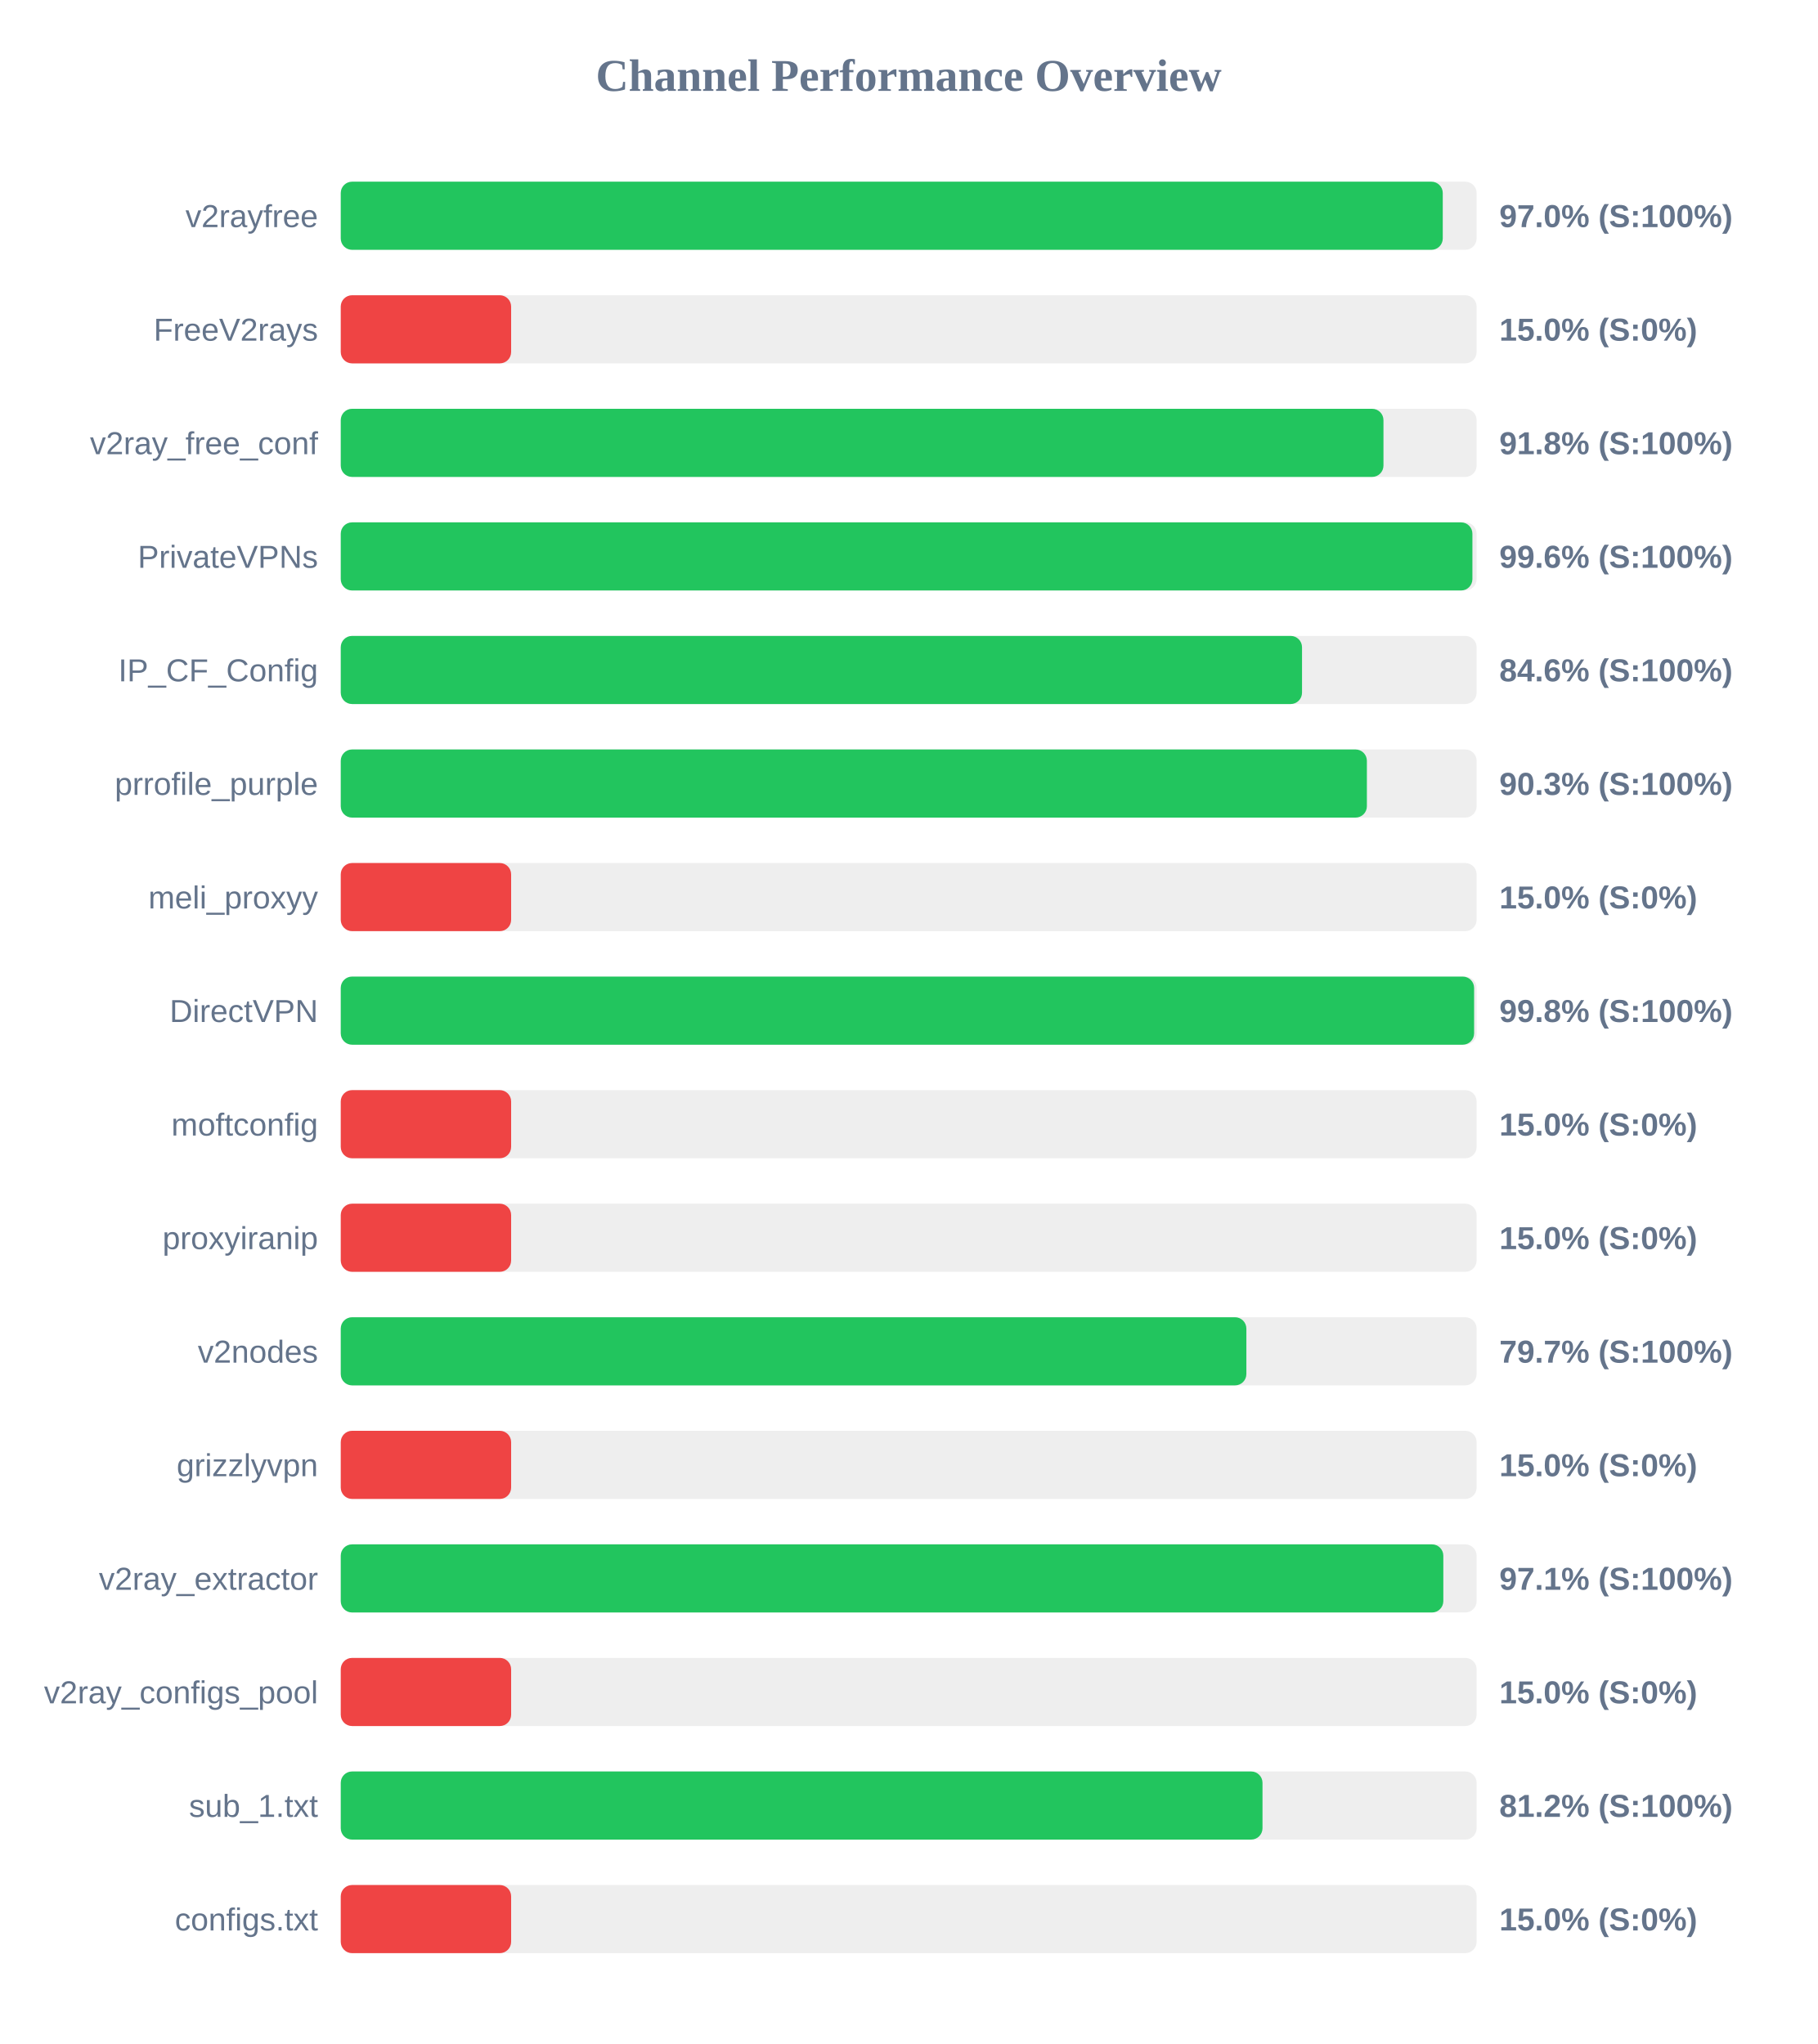
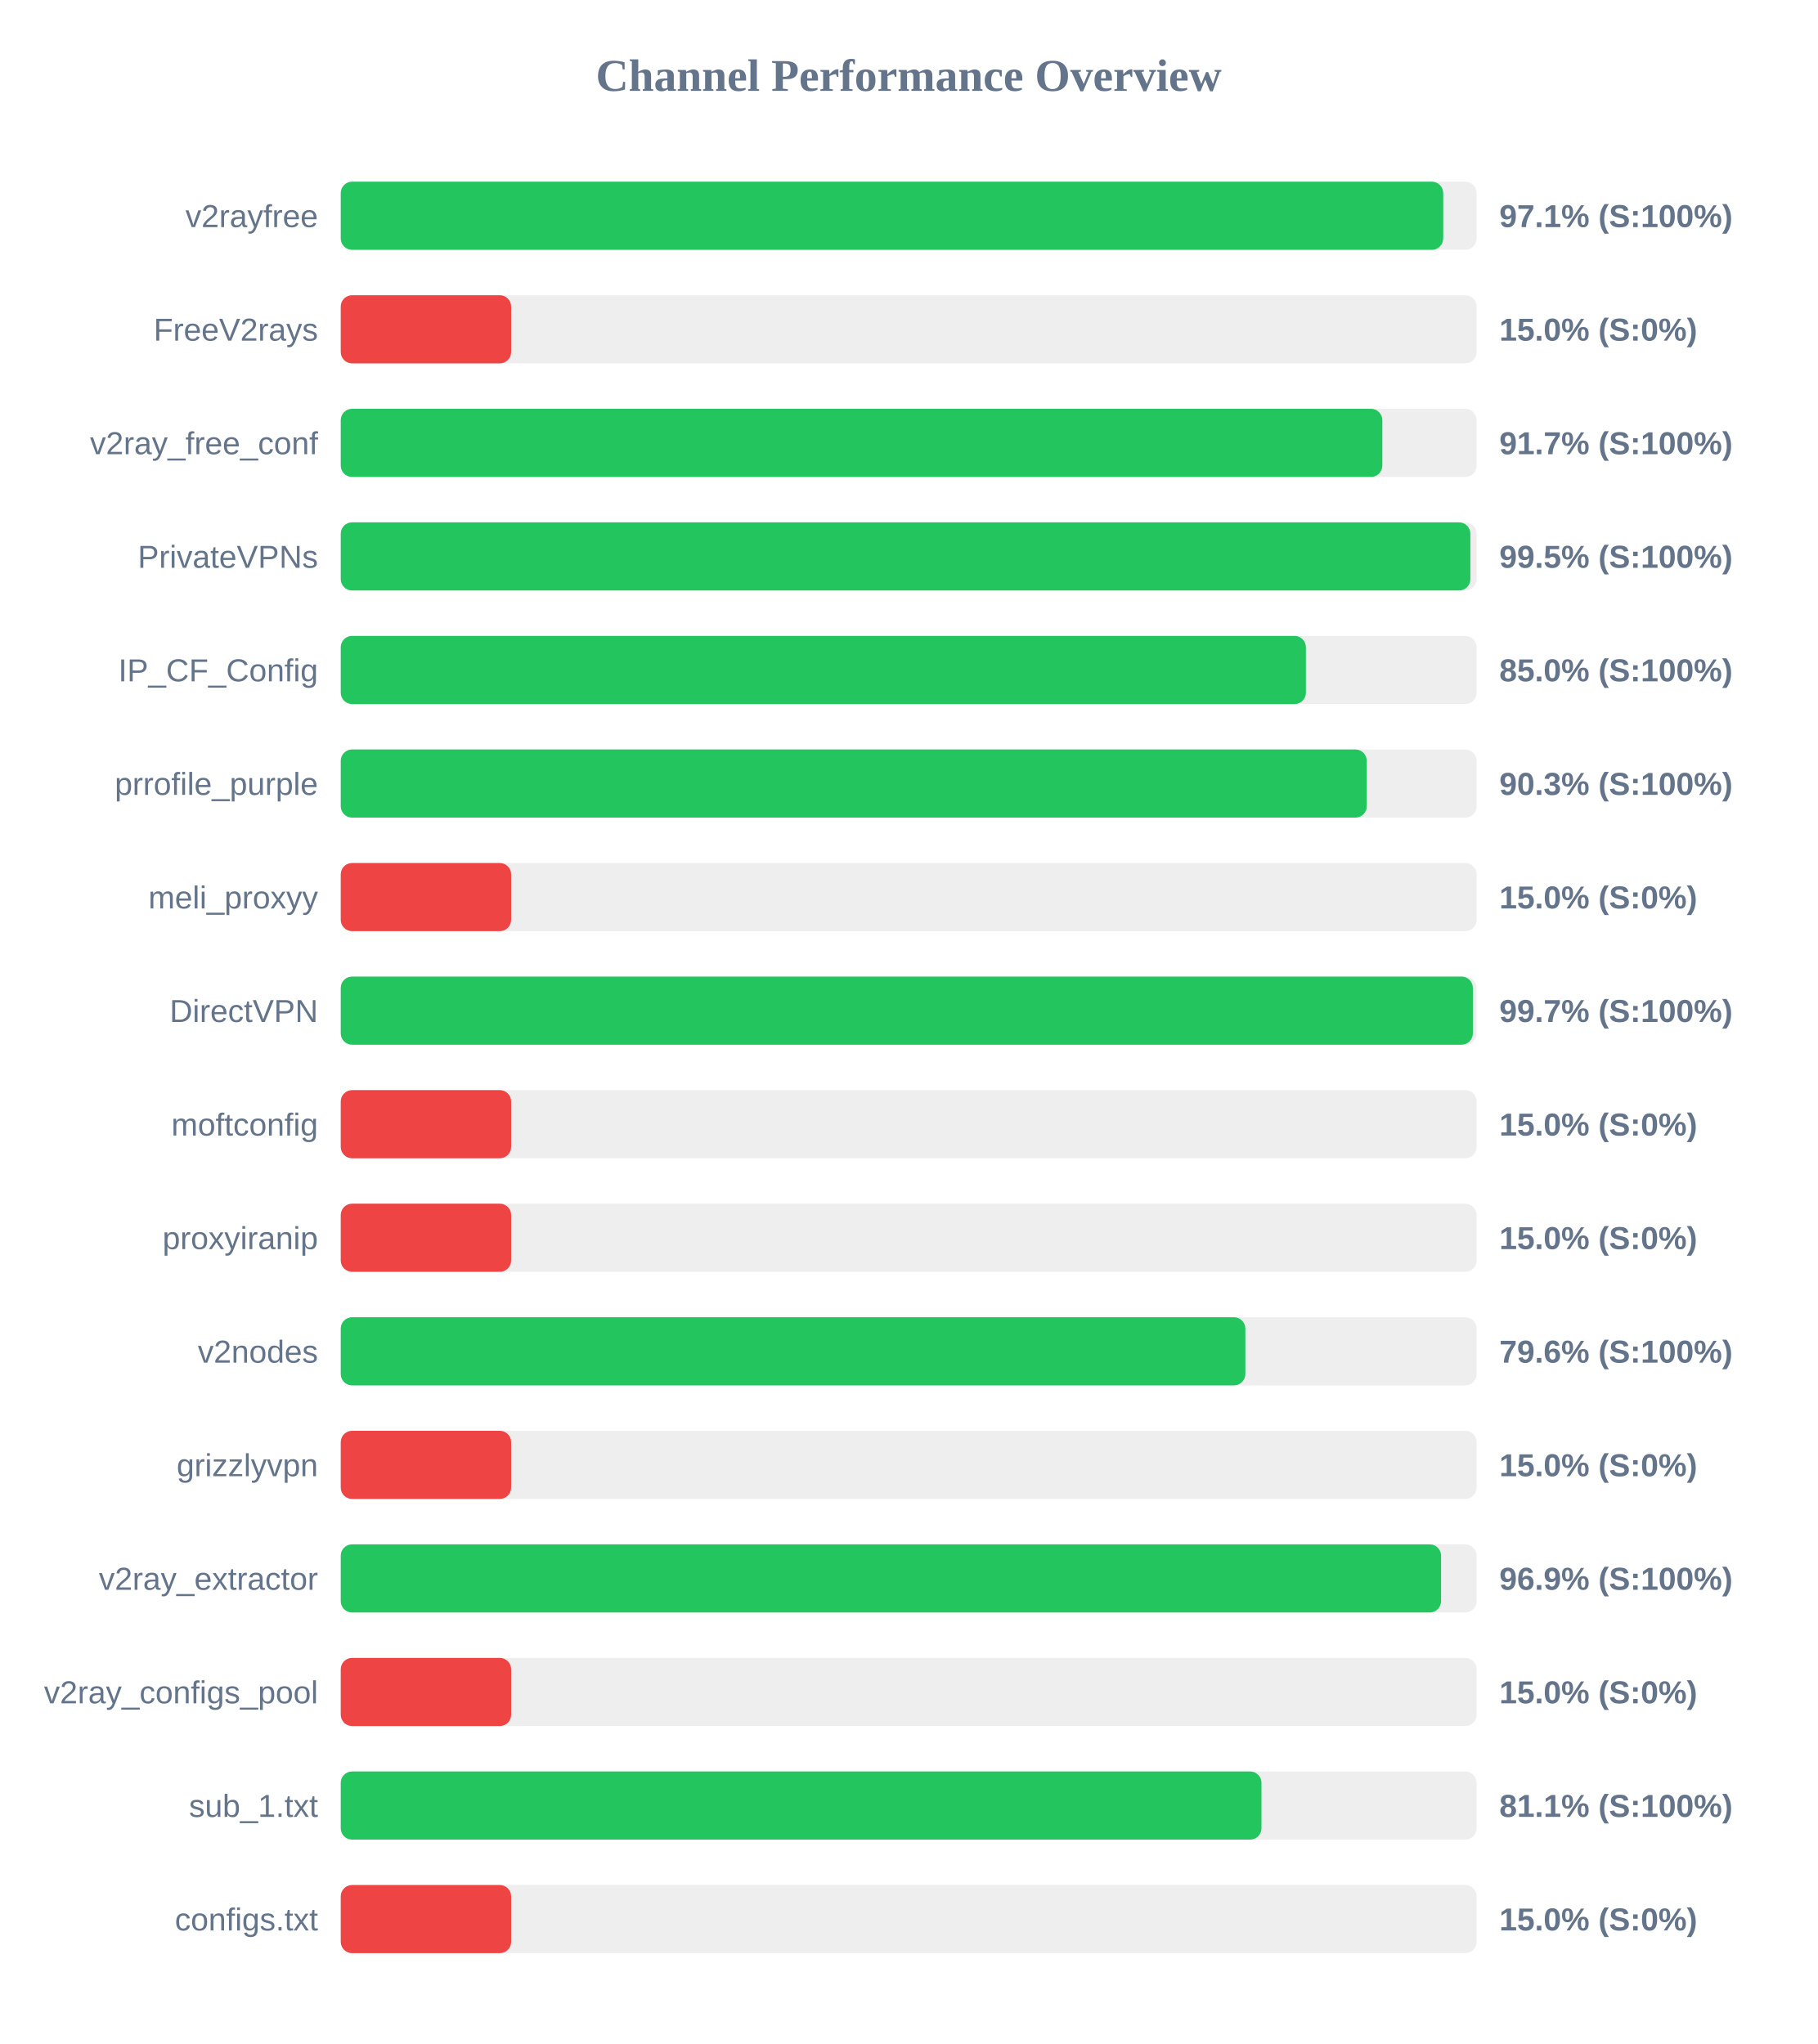
<svg xmlns="http://www.w3.org/2000/svg" width="800" height="900" version="1.1">
  <style>
        .row { font: 14px Arial; fill: #64748b; }
        .score { font: bold 14px Arial; fill: #64748b; }
    </style>
  <text x="400" y="40" text-anchor="middle" font-size="20px" font-weight="bold" fill="#64748b">Channel Performance Overview</text>
  <rect x="150" y="80" width="500" height="30" fill="#eee" rx="5" />
-   <rect x="150" y="80" width="485.1" height="30" fill="#22c55e" rx="5" />
+   <rect x="150" y="80" width="485.3" height="30" fill="#22c55e" rx="5" />
  <text x="140" y="100" text-anchor="end" class="row">v2rayfree</text>
-   <text x="660" y="100" text-anchor="start" class="score">97.0% (S:100%)</text>
+   <text x="660" y="100" text-anchor="start" class="score">97.1% (S:100%)</text>
  <rect x="150" y="130" width="500" height="30" fill="#eee" rx="5" />
  <rect x="150" y="130" width="75.0" height="30" fill="#ef4444" rx="5" />
  <text x="140" y="150" text-anchor="end" class="row">FreeV2rays</text>
  <text x="660" y="150" text-anchor="start" class="score">15.0% (S:0%)</text>
  <rect x="150" y="180" width="500" height="30" fill="#eee" rx="5" />
-   <rect x="150" y="180" width="459.0" height="30" fill="#22c55e" rx="5" />
+   <rect x="150" y="180" width="458.5" height="30" fill="#22c55e" rx="5" />
  <text x="140" y="200" text-anchor="end" class="row">v2ray_free_conf</text>
-   <text x="660" y="200" text-anchor="start" class="score">91.8% (S:100%)</text>
+   <text x="660" y="200" text-anchor="start" class="score">91.7% (S:100%)</text>
  <rect x="150" y="230" width="500" height="30" fill="#eee" rx="5" />
-   <rect x="150" y="230" width="498.15" height="30" fill="#22c55e" rx="5" />
+   <rect x="150" y="230" width="497.25" height="30" fill="#22c55e" rx="5" />
  <text x="140" y="250" text-anchor="end" class="row">PrivateVPNs</text>
-   <text x="660" y="250" text-anchor="start" class="score">99.6% (S:100%)</text>
+   <text x="660" y="250" text-anchor="start" class="score">99.5% (S:100%)</text>
  <rect x="150" y="280" width="500" height="30" fill="#eee" rx="5" />
-   <rect x="150" y="280" width="423.15" height="30" fill="#22c55e" rx="5" />
+   <rect x="150" y="280" width="424.85" height="30" fill="#22c55e" rx="5" />
  <text x="140" y="300" text-anchor="end" class="row">IP_CF_Config</text>
-   <text x="660" y="300" text-anchor="start" class="score">84.6% (S:100%)</text>
+   <text x="660" y="300" text-anchor="start" class="score">85.0% (S:100%)</text>
  <rect x="150" y="330" width="500" height="30" fill="#eee" rx="5" />
-   <rect x="150" y="330" width="451.7" height="30" fill="#22c55e" rx="5" />
+   <rect x="150" y="330" width="451.65" height="30" fill="#22c55e" rx="5" />
  <text x="140" y="350" text-anchor="end" class="row">prrofile_purple</text>
  <text x="660" y="350" text-anchor="start" class="score">90.3% (S:100%)</text>
  <rect x="150" y="380" width="500" height="30" fill="#eee" rx="5" />
  <rect x="150" y="380" width="75.0" height="30" fill="#ef4444" rx="5" />
  <text x="140" y="400" text-anchor="end" class="row">meli_proxyy</text>
  <text x="660" y="400" text-anchor="start" class="score">15.0% (S:0%)</text>
  <rect x="150" y="430" width="500" height="30" fill="#eee" rx="5" />
-   <rect x="150" y="430" width="498.9" height="30" fill="#22c55e" rx="5" />
+   <rect x="150" y="430" width="498.35" height="30" fill="#22c55e" rx="5" />
  <text x="140" y="450" text-anchor="end" class="row">DirectVPN</text>
-   <text x="660" y="450" text-anchor="start" class="score">99.8% (S:100%)</text>
+   <text x="660" y="450" text-anchor="start" class="score">99.7% (S:100%)</text>
  <rect x="150" y="480" width="500" height="30" fill="#eee" rx="5" />
  <rect x="150" y="480" width="75.0" height="30" fill="#ef4444" rx="5" />
  <text x="140" y="500" text-anchor="end" class="row">moftconfig</text>
  <text x="660" y="500" text-anchor="start" class="score">15.0% (S:0%)</text>
  <rect x="150" y="530" width="500" height="30" fill="#eee" rx="5" />
  <rect x="150" y="530" width="75.0" height="30" fill="#ef4444" rx="5" />
  <text x="140" y="550" text-anchor="end" class="row">proxyiranip</text>
  <text x="660" y="550" text-anchor="start" class="score">15.0% (S:0%)</text>
  <rect x="150" y="580" width="500" height="30" fill="#eee" rx="5" />
-   <rect x="150" y="580" width="398.65" height="30" fill="#22c55e" rx="5" />
+   <rect x="150" y="580" width="398.2" height="30" fill="#22c55e" rx="5" />
  <text x="140" y="600" text-anchor="end" class="row">v2nodes</text>
-   <text x="660" y="600" text-anchor="start" class="score">79.7% (S:100%)</text>
+   <text x="660" y="600" text-anchor="start" class="score">79.6% (S:100%)</text>
  <rect x="150" y="630" width="500" height="30" fill="#eee" rx="5" />
  <rect x="150" y="630" width="75.0" height="30" fill="#ef4444" rx="5" />
  <text x="140" y="650" text-anchor="end" class="row">grizzlyvpn</text>
  <text x="660" y="650" text-anchor="start" class="score">15.0% (S:0%)</text>
  <rect x="150" y="680" width="500" height="30" fill="#eee" rx="5" />
-   <rect x="150" y="680" width="485.35" height="30" fill="#22c55e" rx="5" />
+   <rect x="150" y="680" width="484.35" height="30" fill="#22c55e" rx="5" />
  <text x="140" y="700" text-anchor="end" class="row">v2ray_extractor</text>
-   <text x="660" y="700" text-anchor="start" class="score">97.1% (S:100%)</text>
+   <text x="660" y="700" text-anchor="start" class="score">96.9% (S:100%)</text>
  <rect x="150" y="730" width="500" height="30" fill="#eee" rx="5" />
  <rect x="150" y="730" width="75.0" height="30" fill="#ef4444" rx="5" />
  <text x="140" y="750" text-anchor="end" class="row">v2ray_configs_pool</text>
  <text x="660" y="750" text-anchor="start" class="score">15.0% (S:0%)</text>
  <rect x="150" y="780" width="500" height="30" fill="#eee" rx="5" />
-   <rect x="150" y="780" width="405.75" height="30" fill="#22c55e" rx="5" />
+   <rect x="150" y="780" width="405.3" height="30" fill="#22c55e" rx="5" />
  <text x="140" y="800" text-anchor="end" class="row">sub_1.txt</text>
-   <text x="660" y="800" text-anchor="start" class="score">81.2% (S:100%)</text>
+   <text x="660" y="800" text-anchor="start" class="score">81.1% (S:100%)</text>
  <rect x="150" y="830" width="500" height="30" fill="#eee" rx="5" />
  <rect x="150" y="830" width="75.0" height="30" fill="#ef4444" rx="5" />
  <text x="140" y="850" text-anchor="end" class="row">configs.txt</text>
  <text x="660" y="850" text-anchor="start" class="score">15.0% (S:0%)</text>
</svg>
